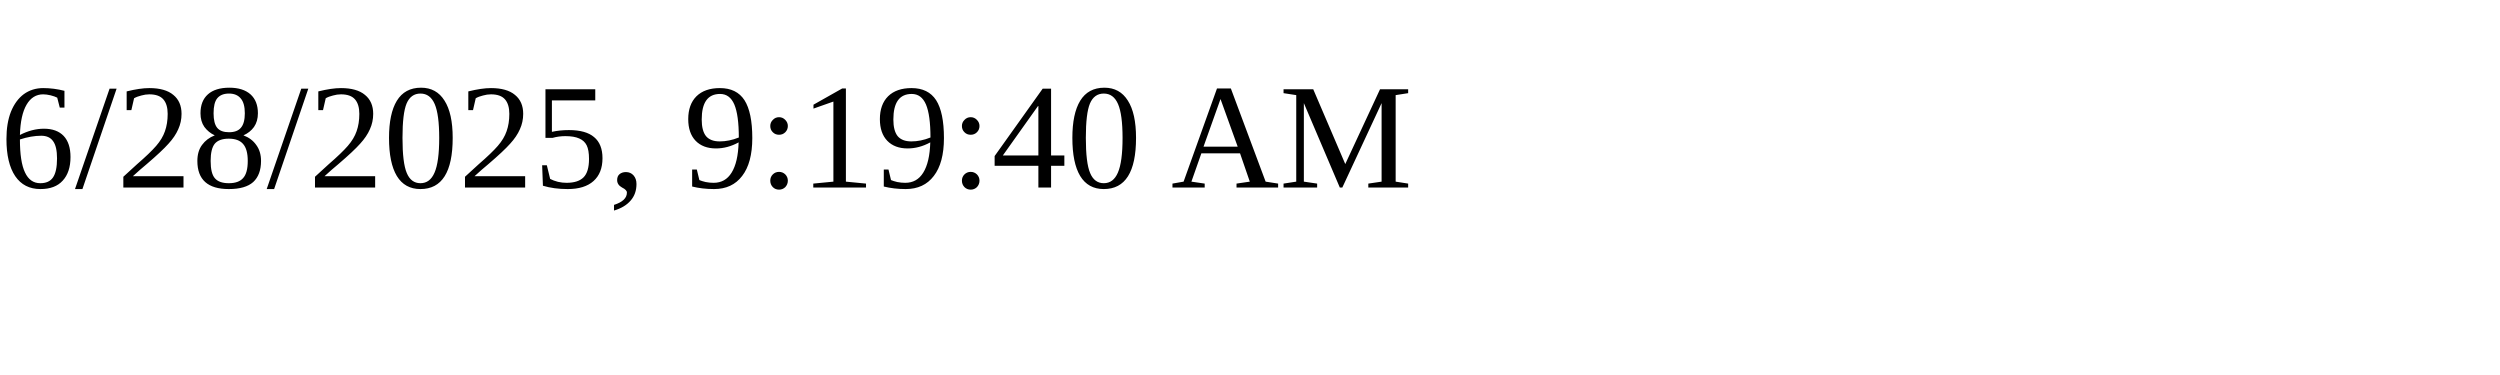
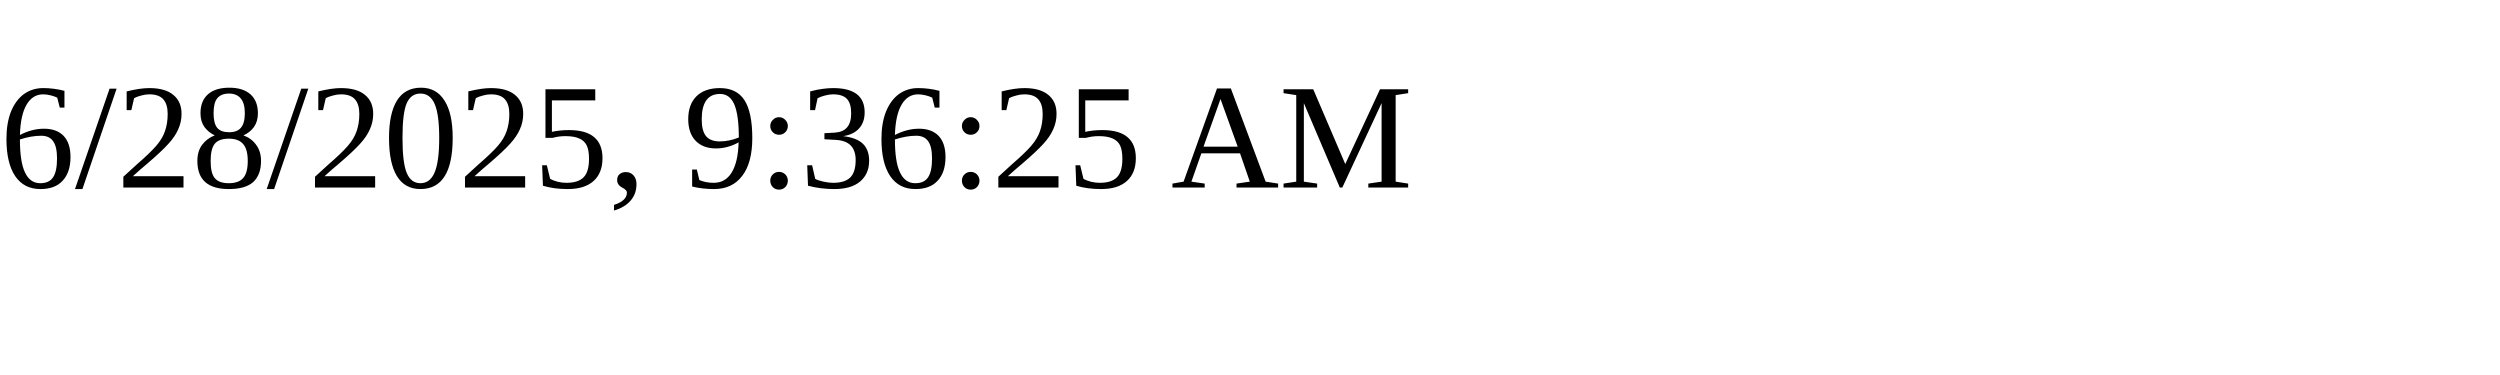
<svg xmlns="http://www.w3.org/2000/svg" height="30" width="200">
-   <text x="0" y="15">6/28/2025, 9:19:40 AM</text>
+   <text x="0" y="15">6/28/2025, 9:36:25 AM</text>
</svg>
